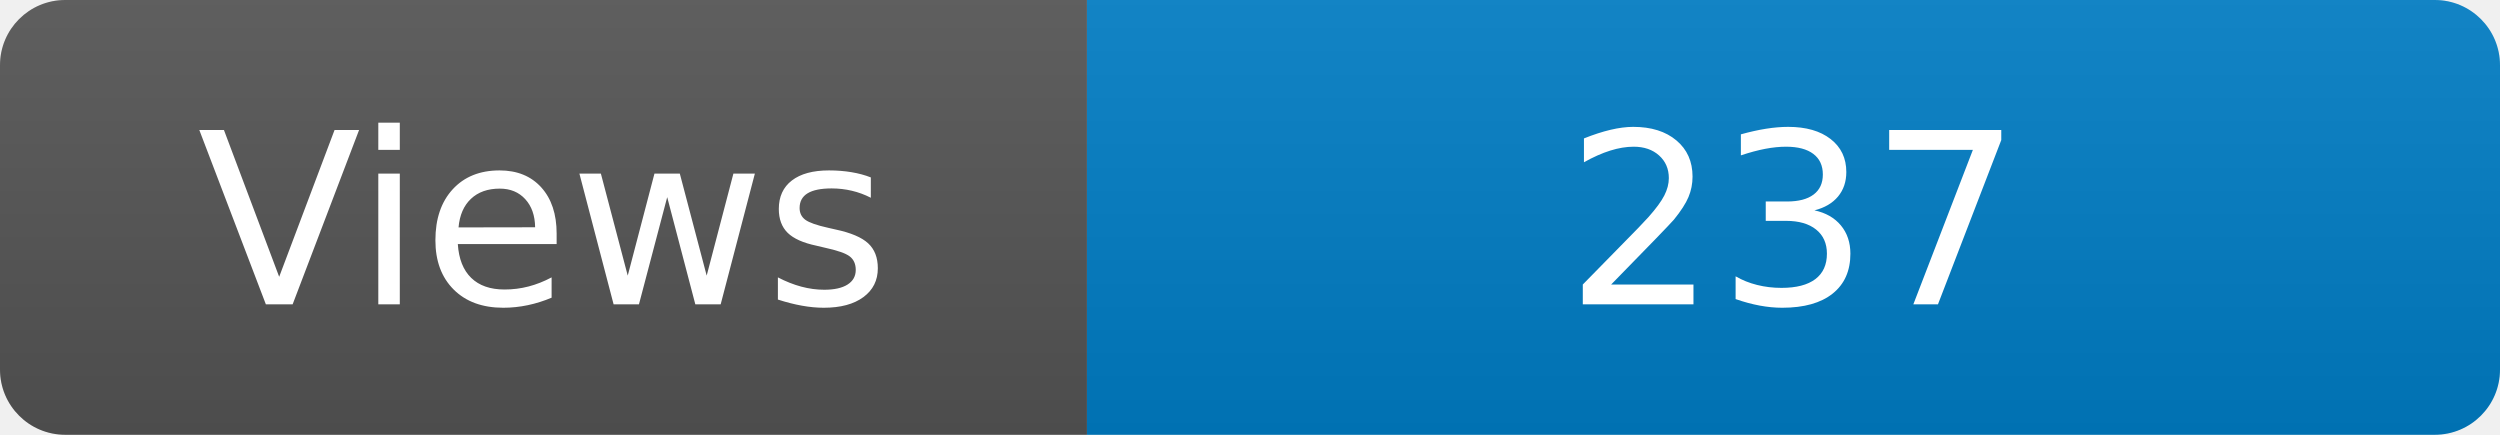
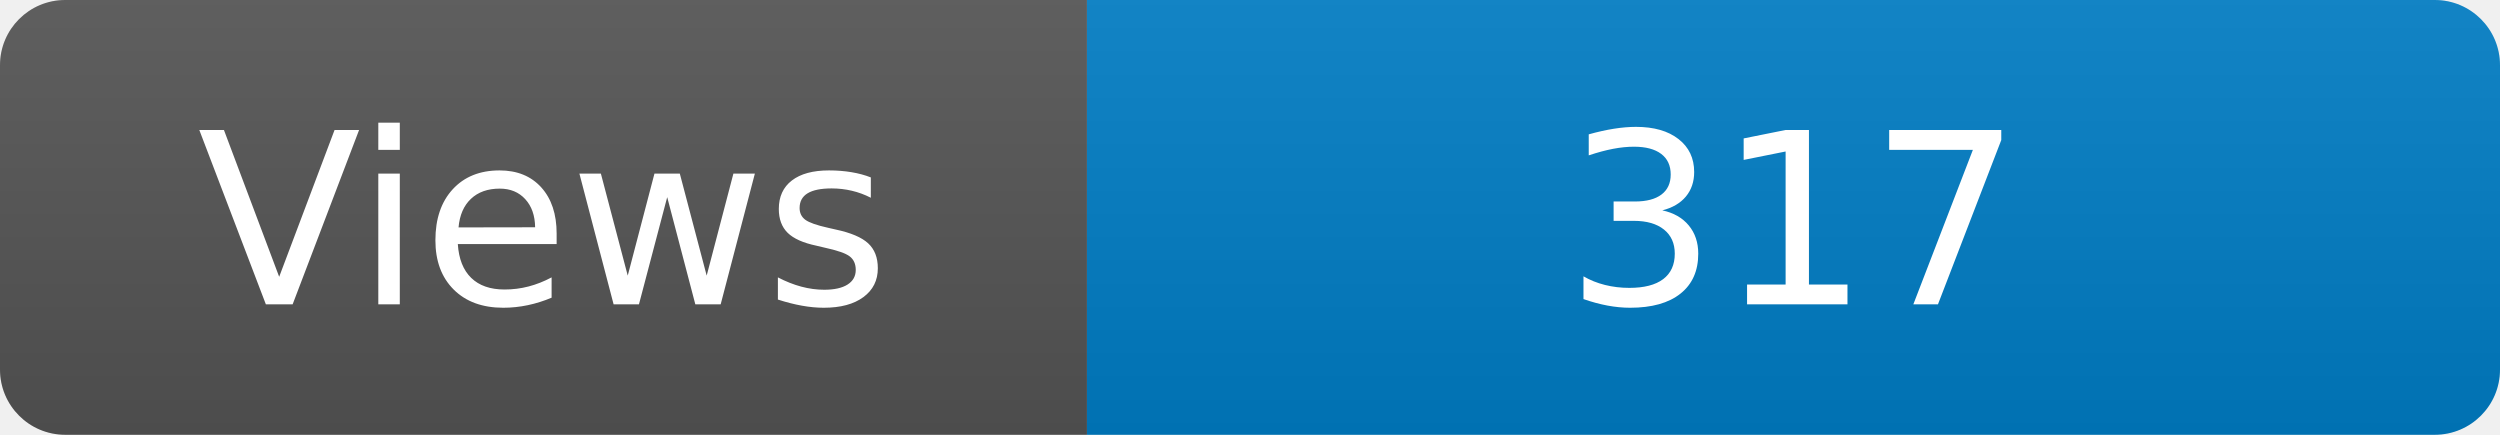
<svg xmlns="http://www.w3.org/2000/svg" width="115" height="20" role="img" aria-label="Maintained?: yes">
  <linearGradient id="s" x2="0" y2="100%">
    <stop offset="0" stop-color="#bbb" stop-opacity=".1" />
    <stop offset="1" stop-opacity=".1" />
  </linearGradient>
  <clipPath id="r">
    <rect width="115" height="20" rx="3" fill="#fff" />
  </clipPath>
  <g clip-path="url(#r)">
    <rect width="50" height="20" fill="#555" />
    <rect x="50" width="160" height="20" fill="#007ec6" />
    <rect width="115" height="20" fill="url(#s)" />
  </g>
  <g fill="#fff" text-anchor="middle" font-family="Verdana,Geneva,DejaVu Sans,sans-serif" font-size="110">
    <text x="250" y="140" transform="scale(.1)" fill="#fff">Views</text>
-     <text x="825" y="140" transform="scale(.1)" fill="#fff">237</text>
+     <text x="825" y="140" transform="scale(.1)" fill="#fff">317</text>
  </g>
</svg>
